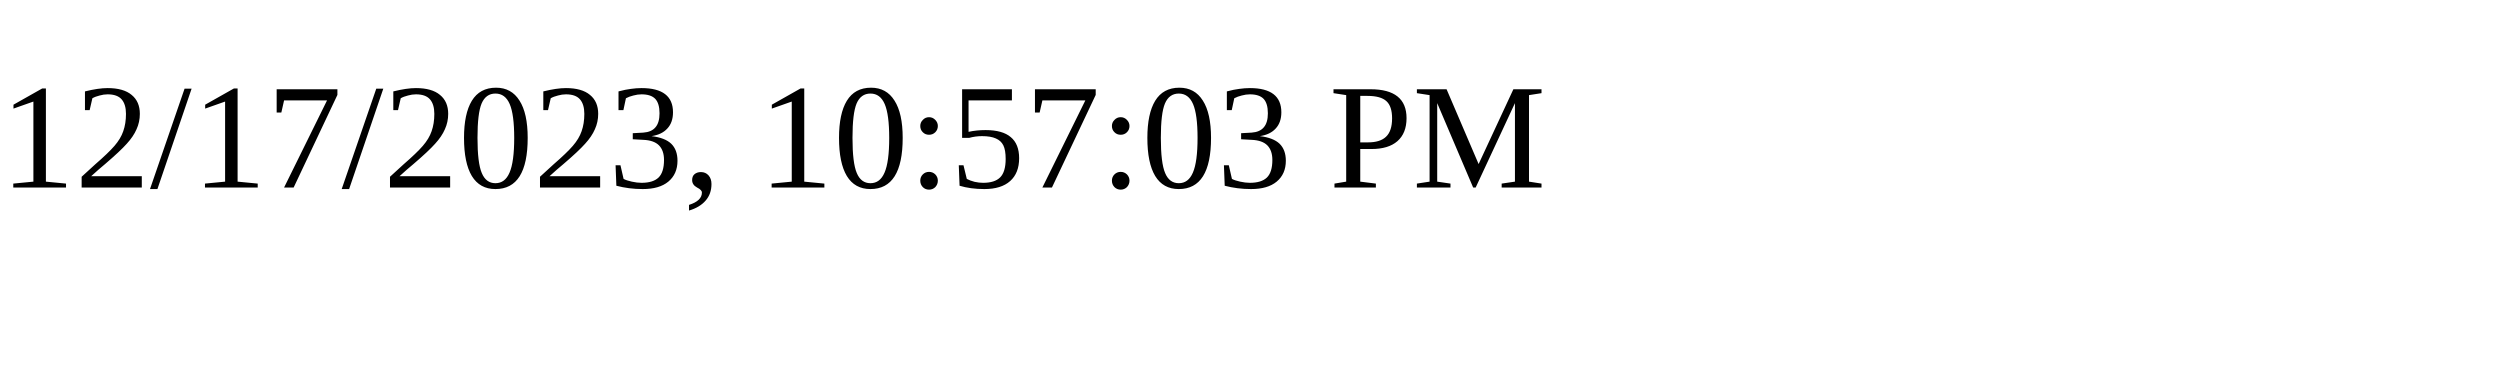
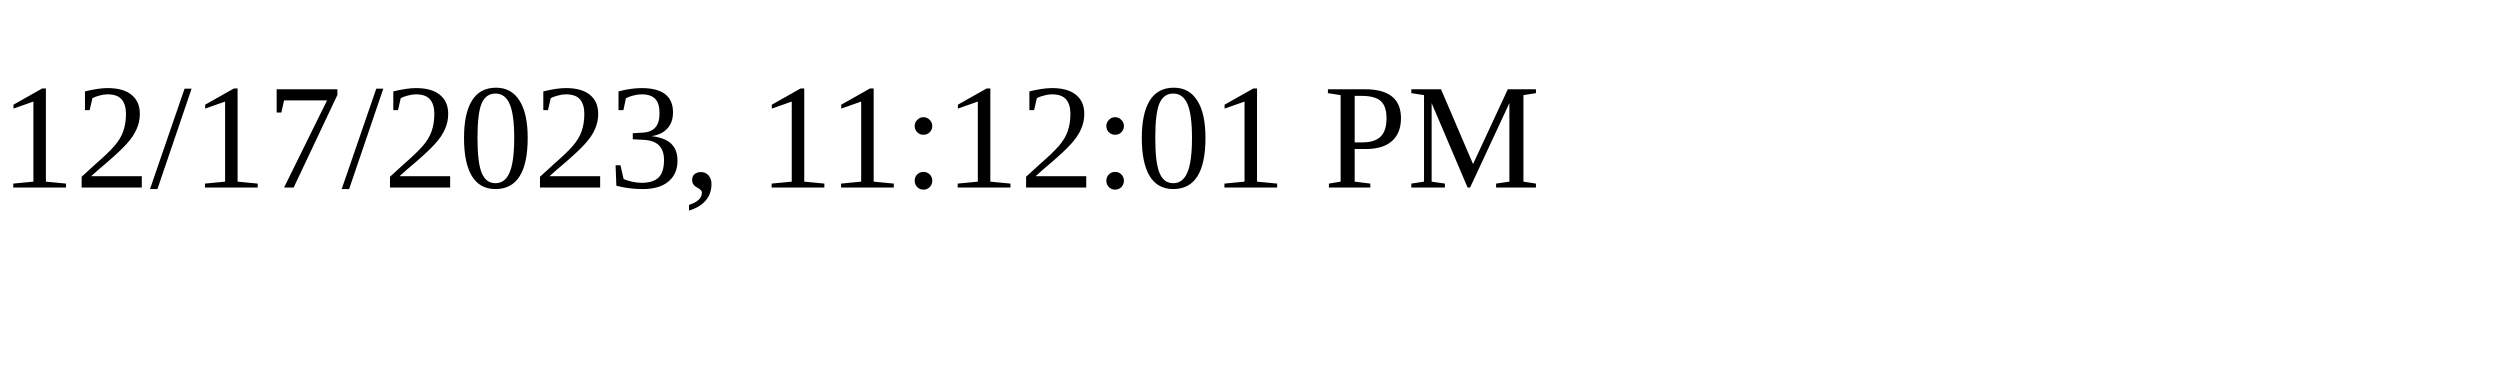
<svg xmlns="http://www.w3.org/2000/svg" height="30" width="200">
-   <text x="0" y="15">12/17/2023, 10:57:03 PM</text>
+   <text x="0" y="15">12/17/2023, 11:12:01 PM</text>
</svg>
